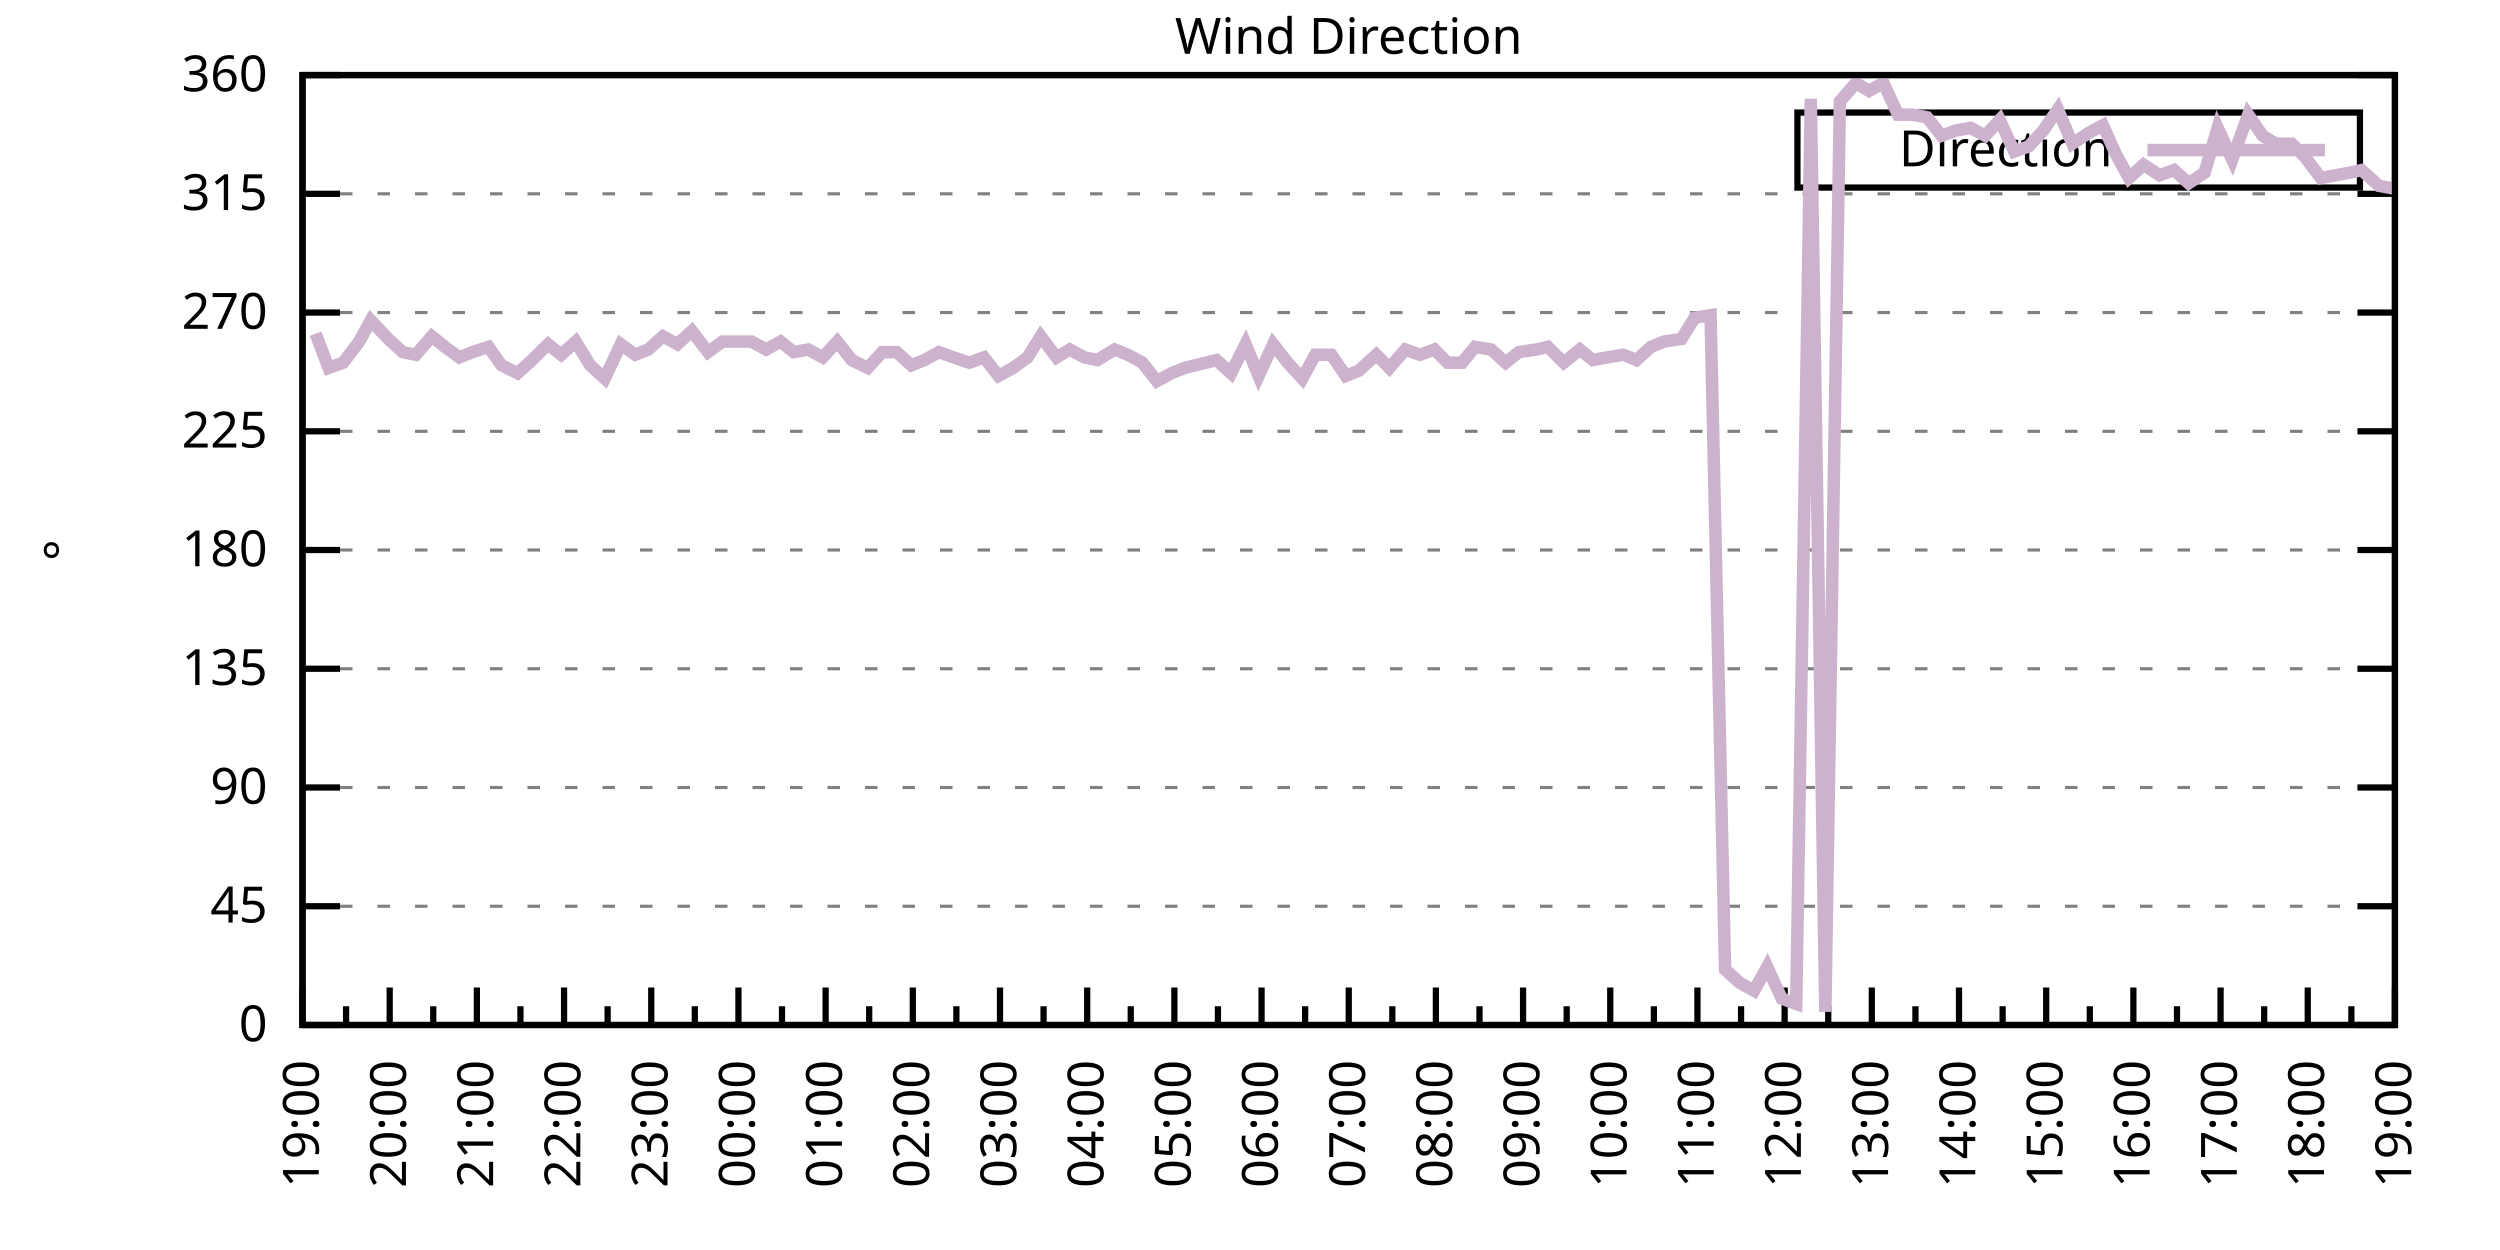
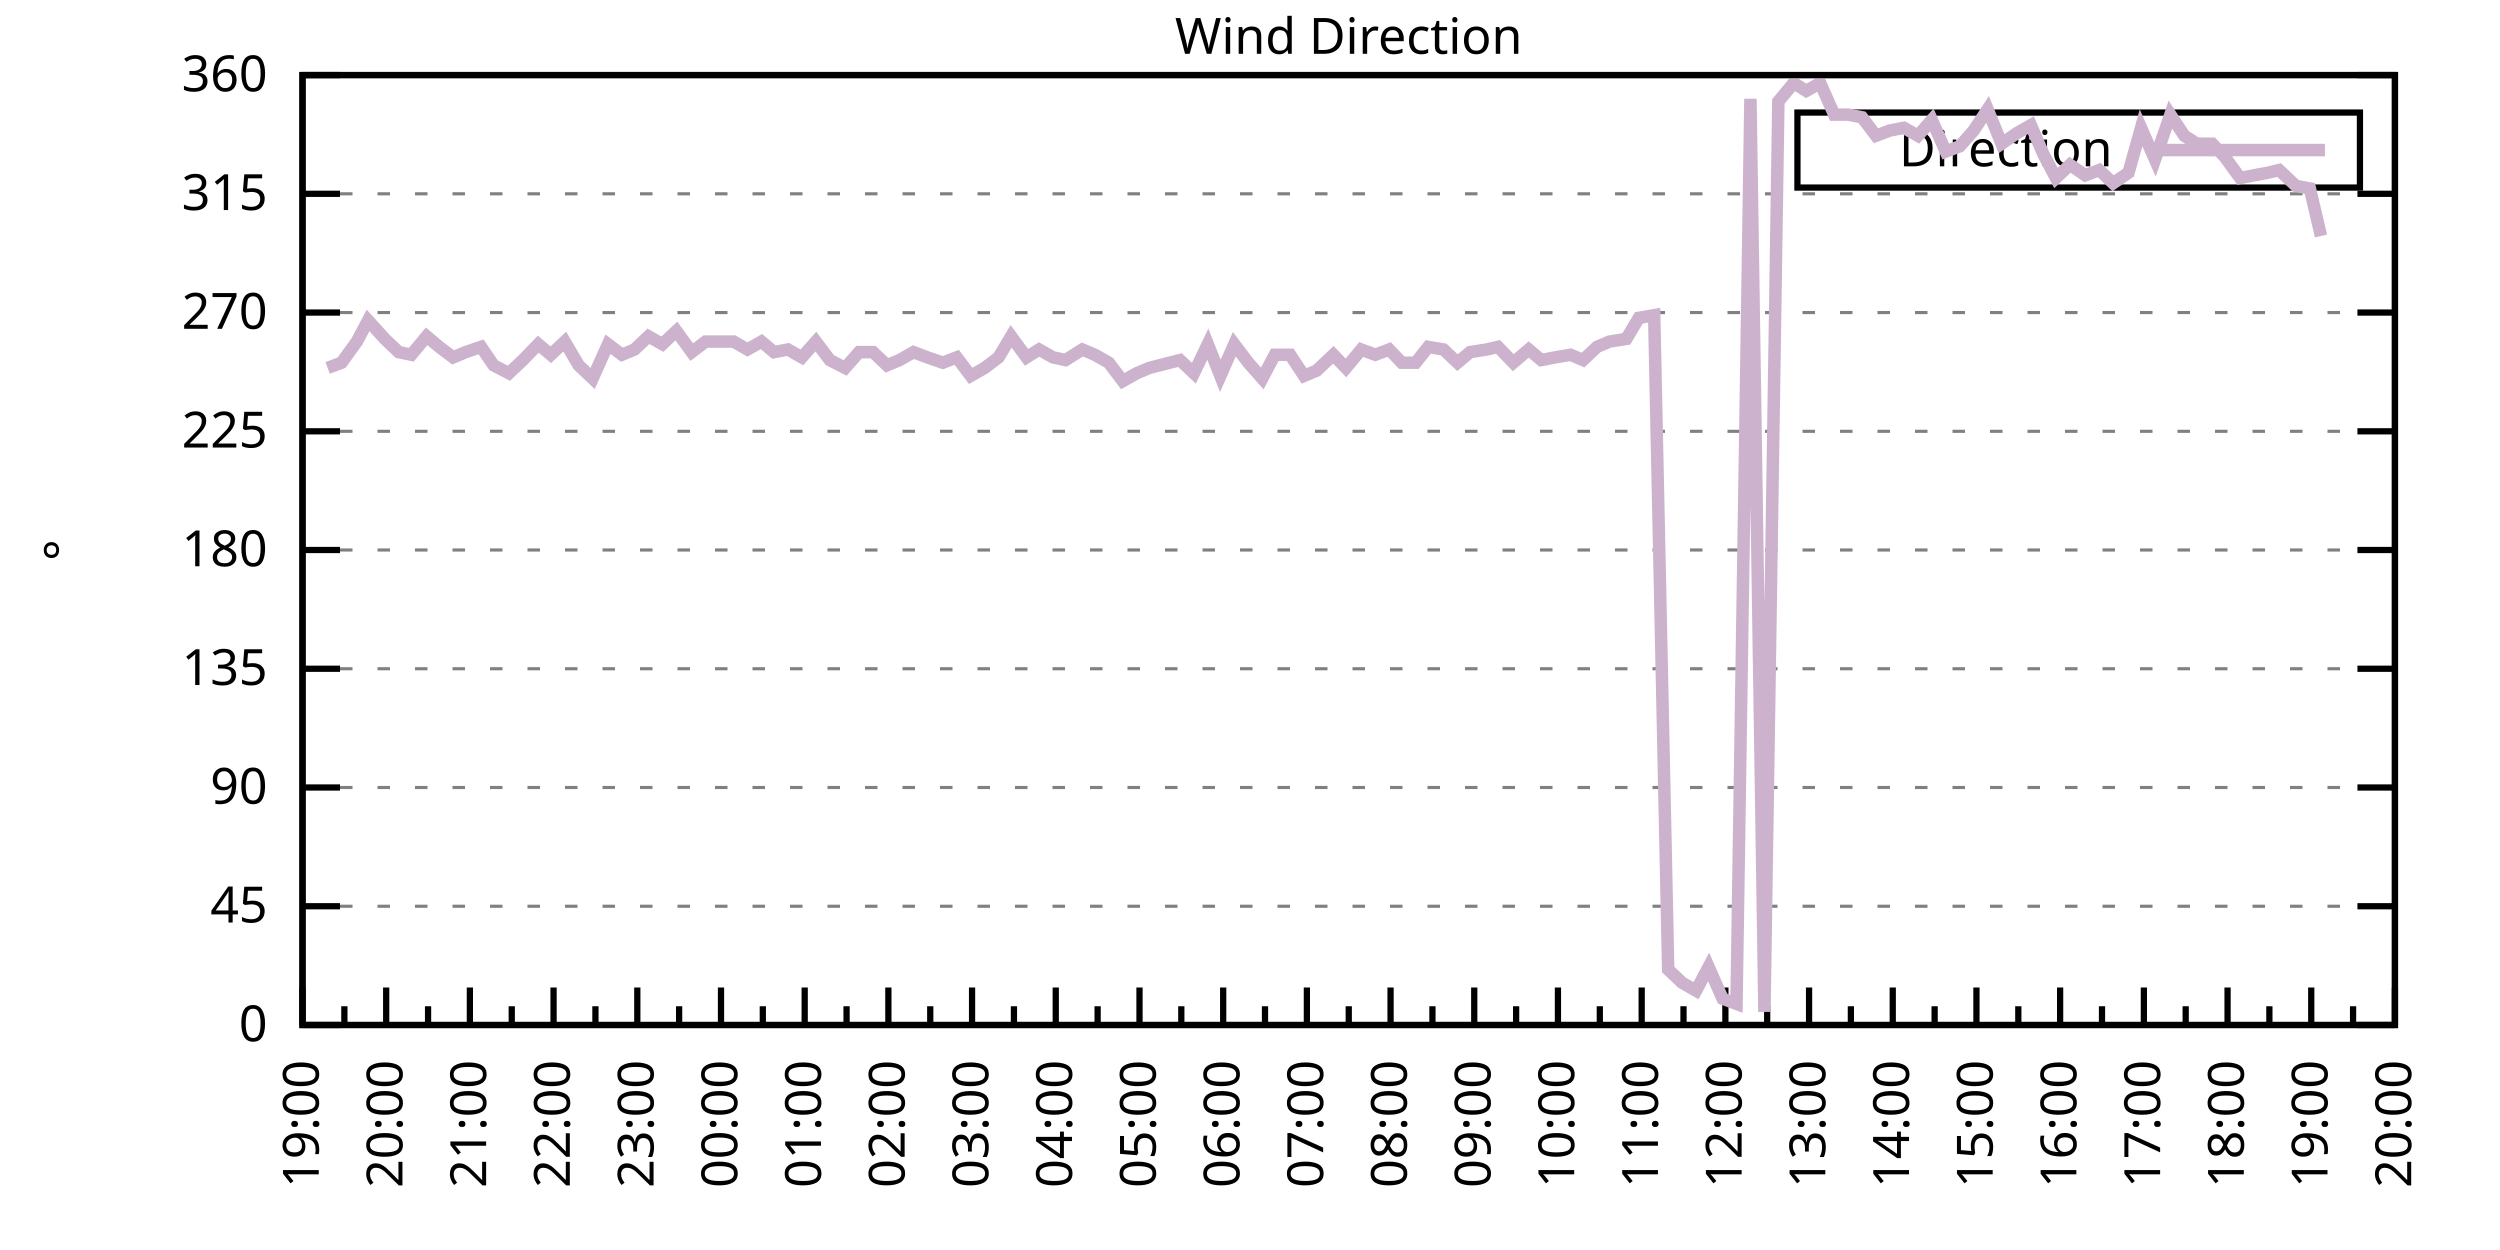
<svg xmlns="http://www.w3.org/2000/svg" xmlns:xlink="http://www.w3.org/1999/xlink" width="400" height="200" viewBox="0 0 400 200">
  <g id="gnuplot_canvas">
    <rect x="0" y="0" width="400" height="200" fill="none" />
    <defs>
      <circle id="gpDot" r="0.5" stroke-width="0.5" stroke="currentColor" />
      <path id="gpPt0" stroke-width="0.333" stroke="currentColor" d="M-1,0 h2 M0,-1 v2" />
      <path id="gpPt1" stroke-width="0.333" stroke="currentColor" d="M-1,-1 L1,1 M1,-1 L-1,1" />
      <path id="gpPt2" stroke-width="0.333" stroke="currentColor" d="M-1,0 L1,0 M0,-1 L0,1 M-1,-1 L1,1 M-1,1 L1,-1" />
      <rect id="gpPt3" stroke-width="0.333" stroke="currentColor" x="-1" y="-1" width="2" height="2" />
      <rect id="gpPt4" stroke-width="0.333" stroke="currentColor" fill="currentColor" x="-1" y="-1" width="2" height="2" />
      <circle id="gpPt5" stroke-width="0.333" stroke="currentColor" cx="0" cy="0" r="1" />
      <use xlink:href="#gpPt5" id="gpPt6" fill="currentColor" stroke="none" />
      <path id="gpPt7" stroke-width="0.333" stroke="currentColor" d="M0,-1.33 L-1.33,0.67 L1.33,0.67 z" />
      <use xlink:href="#gpPt7" id="gpPt8" fill="currentColor" stroke="none" />
      <use xlink:href="#gpPt7" id="gpPt9" stroke="currentColor" transform="rotate(180)" />
      <use xlink:href="#gpPt9" id="gpPt10" fill="currentColor" stroke="none" />
      <use xlink:href="#gpPt3" id="gpPt11" stroke="currentColor" transform="rotate(45)" />
      <use xlink:href="#gpPt11" id="gpPt12" fill="currentColor" stroke="none" />
      <path id="gpPt13" stroke-width="0.333" stroke="currentColor" d="M0,1.330 L1.265,0.411 L0.782,-1.067 L-0.782,-1.076 L-1.265,0.411 z" />
      <use xlink:href="#gpPt13" id="gpPt14" fill="currentColor" stroke="none" />
      <filter id="textbox" filterUnits="objectBoundingBox" x="0" y="0" height="1" width="1">
        <feFlood flood-color="white" flood-opacity="1" result="bgnd" />
        <feComposite in="SourceGraphic" in2="bgnd" operator="atop" />
      </filter>
      <filter id="greybox" filterUnits="objectBoundingBox" x="0" y="0" height="1" width="1">
        <feFlood flood-color="lightgrey" flood-opacity="1" result="grey" />
        <feComposite in="SourceGraphic" in2="grey" operator="atop" />
      </filter>
    </defs>
    <g fill="none" color="white" stroke="currentColor" stroke-width="1.00" stroke-linecap="butt" stroke-linejoin="miter">
</g>
    <g fill="none" color="black" stroke="currentColor" stroke-width="1.00" stroke-linecap="butt" stroke-linejoin="miter">
      <g stroke="none" shape-rendering="crispEdges">
        <polygon fill="rgb(255, 255, 255)" points="48.40,164.00 383.18,164.00 383.18,12.02 48.40,12.02 " />
      </g>
    </g>
    <g fill="none" color="black" stroke="currentColor" stroke-width="1.00" stroke-linecap="butt" stroke-linejoin="miter">
</g>
    <g fill="none" color="black" stroke="black" stroke-width="0.50" stroke-linecap="butt" stroke-linejoin="miter">
</g>
    <g fill="none" color="gray" stroke="currentColor" stroke-width="0.50" stroke-linecap="butt" stroke-linejoin="miter">
      <path stroke="gray" stroke-dasharray="2,4" class="gridline" d="M48.40,164.00 L383.19,164.00  " />
    </g>
    <g fill="none" color="gray" stroke="gray" stroke-width="1.00" stroke-linecap="butt" stroke-linejoin="miter">
</g>
    <g fill="none" color="black" stroke="currentColor" stroke-width="1.00" stroke-linecap="butt" stroke-linejoin="miter">
      <path stroke="black" d="M48.40,164.00 L54.40,164.00 M383.19,164.00 L377.19,164.00  " />
      <g transform="translate(42.80,166.60)" stroke="none" fill="black" font-family="Sans" font-size="8.00" text-anchor="end">
        <text>
          <tspan font-family="Sans"> 0</tspan>
        </text>
      </g>
    </g>
    <g fill="none" color="black" stroke="currentColor" stroke-width="1.00" stroke-linecap="butt" stroke-linejoin="miter">
</g>
    <g fill="none" color="black" stroke="black" stroke-width="0.50" stroke-linecap="butt" stroke-linejoin="miter">
</g>
    <g fill="none" color="gray" stroke="currentColor" stroke-width="0.50" stroke-linecap="butt" stroke-linejoin="miter">
      <path stroke="gray" stroke-dasharray="2,4" class="gridline" d="M48.40,145.00 L383.19,145.00  " />
    </g>
    <g fill="none" color="gray" stroke="gray" stroke-width="1.00" stroke-linecap="butt" stroke-linejoin="miter">
</g>
    <g fill="none" color="black" stroke="currentColor" stroke-width="1.00" stroke-linecap="butt" stroke-linejoin="miter">
      <path stroke="black" d="M48.40,145.00 L54.40,145.00 M383.19,145.00 L377.19,145.00  " />
      <g transform="translate(42.80,147.60)" stroke="none" fill="black" font-family="Sans" font-size="8.00" text-anchor="end">
        <text>
          <tspan font-family="Sans"> 45</tspan>
        </text>
      </g>
    </g>
    <g fill="none" color="black" stroke="currentColor" stroke-width="1.00" stroke-linecap="butt" stroke-linejoin="miter">
</g>
    <g fill="none" color="black" stroke="black" stroke-width="0.50" stroke-linecap="butt" stroke-linejoin="miter">
</g>
    <g fill="none" color="gray" stroke="currentColor" stroke-width="0.50" stroke-linecap="butt" stroke-linejoin="miter">
      <path stroke="gray" stroke-dasharray="2,4" class="gridline" d="M48.40,126.00 L383.19,126.00  " />
    </g>
    <g fill="none" color="gray" stroke="gray" stroke-width="1.00" stroke-linecap="butt" stroke-linejoin="miter">
</g>
    <g fill="none" color="black" stroke="currentColor" stroke-width="1.00" stroke-linecap="butt" stroke-linejoin="miter">
      <path stroke="black" d="M48.40,126.00 L54.40,126.00 M383.19,126.00 L377.19,126.00  " />
      <g transform="translate(42.80,128.60)" stroke="none" fill="black" font-family="Sans" font-size="8.00" text-anchor="end">
        <text>
          <tspan font-family="Sans"> 90</tspan>
        </text>
      </g>
    </g>
    <g fill="none" color="black" stroke="currentColor" stroke-width="1.00" stroke-linecap="butt" stroke-linejoin="miter">
</g>
    <g fill="none" color="black" stroke="black" stroke-width="0.50" stroke-linecap="butt" stroke-linejoin="miter">
</g>
    <g fill="none" color="gray" stroke="currentColor" stroke-width="0.50" stroke-linecap="butt" stroke-linejoin="miter">
      <path stroke="gray" stroke-dasharray="2,4" class="gridline" d="M48.40,107.00 L383.19,107.00  " />
    </g>
    <g fill="none" color="gray" stroke="gray" stroke-width="1.00" stroke-linecap="butt" stroke-linejoin="miter">
</g>
    <g fill="none" color="black" stroke="currentColor" stroke-width="1.00" stroke-linecap="butt" stroke-linejoin="miter">
      <path stroke="black" d="M48.40,107.00 L54.40,107.00 M383.19,107.00 L377.19,107.00  " />
      <g transform="translate(42.80,109.60)" stroke="none" fill="black" font-family="Sans" font-size="8.00" text-anchor="end">
        <text>
          <tspan font-family="Sans"> 135</tspan>
        </text>
      </g>
    </g>
    <g fill="none" color="black" stroke="currentColor" stroke-width="1.00" stroke-linecap="butt" stroke-linejoin="miter">
</g>
    <g fill="none" color="black" stroke="black" stroke-width="0.50" stroke-linecap="butt" stroke-linejoin="miter">
</g>
    <g fill="none" color="gray" stroke="currentColor" stroke-width="0.50" stroke-linecap="butt" stroke-linejoin="miter">
      <path stroke="gray" stroke-dasharray="2,4" class="gridline" d="M48.40,88.00 L383.19,88.00  " />
    </g>
    <g fill="none" color="gray" stroke="gray" stroke-width="1.00" stroke-linecap="butt" stroke-linejoin="miter">
</g>
    <g fill="none" color="black" stroke="currentColor" stroke-width="1.00" stroke-linecap="butt" stroke-linejoin="miter">
      <path stroke="black" d="M48.40,88.00 L54.40,88.00 M383.19,88.00 L377.19,88.00  " />
      <g transform="translate(42.80,90.60)" stroke="none" fill="black" font-family="Sans" font-size="8.00" text-anchor="end">
        <text>
          <tspan font-family="Sans"> 180</tspan>
        </text>
      </g>
    </g>
    <g fill="none" color="black" stroke="currentColor" stroke-width="1.00" stroke-linecap="butt" stroke-linejoin="miter">
</g>
    <g fill="none" color="black" stroke="black" stroke-width="0.50" stroke-linecap="butt" stroke-linejoin="miter">
</g>
    <g fill="none" color="gray" stroke="currentColor" stroke-width="0.50" stroke-linecap="butt" stroke-linejoin="miter">
      <path stroke="gray" stroke-dasharray="2,4" class="gridline" d="M48.40,69.01 L383.19,69.01  " />
    </g>
    <g fill="none" color="gray" stroke="gray" stroke-width="1.00" stroke-linecap="butt" stroke-linejoin="miter">
</g>
    <g fill="none" color="black" stroke="currentColor" stroke-width="1.00" stroke-linecap="butt" stroke-linejoin="miter">
      <path stroke="black" d="M48.40,69.01 L54.40,69.01 M383.19,69.01 L377.19,69.01  " />
      <g transform="translate(42.80,71.61)" stroke="none" fill="black" font-family="Sans" font-size="8.00" text-anchor="end">
        <text>
          <tspan font-family="Sans"> 225</tspan>
        </text>
      </g>
    </g>
    <g fill="none" color="black" stroke="currentColor" stroke-width="1.00" stroke-linecap="butt" stroke-linejoin="miter">
</g>
    <g fill="none" color="black" stroke="black" stroke-width="0.50" stroke-linecap="butt" stroke-linejoin="miter">
</g>
    <g fill="none" color="gray" stroke="currentColor" stroke-width="0.50" stroke-linecap="butt" stroke-linejoin="miter">
      <path stroke="gray" stroke-dasharray="2,4" class="gridline" d="M48.40,50.01 L383.19,50.01  " />
    </g>
    <g fill="none" color="gray" stroke="gray" stroke-width="1.00" stroke-linecap="butt" stroke-linejoin="miter">
</g>
    <g fill="none" color="black" stroke="currentColor" stroke-width="1.00" stroke-linecap="butt" stroke-linejoin="miter">
      <path stroke="black" d="M48.40,50.01 L54.40,50.01 M383.19,50.01 L377.19,50.01  " />
      <g transform="translate(42.80,52.61)" stroke="none" fill="black" font-family="Sans" font-size="8.00" text-anchor="end">
        <text>
          <tspan font-family="Sans"> 270</tspan>
        </text>
      </g>
    </g>
    <g fill="none" color="black" stroke="currentColor" stroke-width="1.00" stroke-linecap="butt" stroke-linejoin="miter">
</g>
    <g fill="none" color="black" stroke="black" stroke-width="0.50" stroke-linecap="butt" stroke-linejoin="miter">
</g>
    <g fill="none" color="gray" stroke="currentColor" stroke-width="0.50" stroke-linecap="butt" stroke-linejoin="miter">
      <path stroke="gray" stroke-dasharray="2,4" class="gridline" d="M48.40,31.01 L383.19,31.01  " />
    </g>
    <g fill="none" color="gray" stroke="gray" stroke-width="1.00" stroke-linecap="butt" stroke-linejoin="miter">
</g>
    <g fill="none" color="black" stroke="currentColor" stroke-width="1.00" stroke-linecap="butt" stroke-linejoin="miter">
      <path stroke="black" d="M48.40,31.01 L54.40,31.01 M383.19,31.01 L377.19,31.01  " />
      <g transform="translate(42.80,33.61)" stroke="none" fill="black" font-family="Sans" font-size="8.00" text-anchor="end">
        <text>
          <tspan font-family="Sans"> 315</tspan>
        </text>
      </g>
    </g>
    <g fill="none" color="black" stroke="currentColor" stroke-width="1.00" stroke-linecap="butt" stroke-linejoin="miter">
</g>
    <g fill="none" color="black" stroke="black" stroke-width="0.50" stroke-linecap="butt" stroke-linejoin="miter">
</g>
    <g fill="none" color="gray" stroke="currentColor" stroke-width="0.50" stroke-linecap="butt" stroke-linejoin="miter">
      <path stroke="gray" stroke-dasharray="2,4" class="gridline" d="M48.40,12.01 L383.19,12.01  " />
    </g>
    <g fill="none" color="gray" stroke="gray" stroke-width="1.00" stroke-linecap="butt" stroke-linejoin="miter">
</g>
    <g fill="none" color="black" stroke="currentColor" stroke-width="1.00" stroke-linecap="butt" stroke-linejoin="miter">
      <path stroke="black" d="M48.40,12.01 L54.40,12.01 M383.19,12.01 L377.19,12.01  " />
      <g transform="translate(42.80,14.61)" stroke="none" fill="black" font-family="Sans" font-size="8.00" text-anchor="end">
        <text>
          <tspan font-family="Sans"> 360</tspan>
        </text>
      </g>
    </g>
    <g fill="none" color="black" stroke="currentColor" stroke-width="1.00" stroke-linecap="butt" stroke-linejoin="miter">
      <path stroke="black" d="M48.40,164.00 L48.40,158.00  " />
      <g transform="translate(51.00,169.60) rotate(270)" stroke="none" fill="black" font-family="Sans" font-size="8.00" text-anchor="end">
        <text>
          <tspan font-family="Sans">19:00</tspan>
        </text>
      </g>
    </g>
    <g fill="none" color="black" stroke="currentColor" stroke-width="1.00" stroke-linecap="butt" stroke-linejoin="miter">
-       <path stroke="black" d="M55.37,164.00 L55.37,161.00 M62.35,164.00 L62.35,158.00  " />
-       <g transform="translate(64.95,169.60) rotate(270)" stroke="none" fill="black" font-family="Sans" font-size="8.00" text-anchor="end">
+       <path stroke="black" d="M55.10,164.00 L55.10,161.00 M61.79,164.00 L61.79,158.00  " />
+       <g transform="translate(64.39,169.60) rotate(270)" stroke="none" fill="black" font-family="Sans" font-size="8.00" text-anchor="end">
        <text>
          <tspan font-family="Sans">20:00</tspan>
        </text>
      </g>
    </g>
    <g fill="none" color="black" stroke="currentColor" stroke-width="1.00" stroke-linecap="butt" stroke-linejoin="miter">
-       <path stroke="black" d="M69.32,164.00 L69.32,161.00 M76.30,164.00 L76.30,158.00  " />
-       <g transform="translate(78.90,169.60) rotate(270)" stroke="none" fill="black" font-family="Sans" font-size="8.00" text-anchor="end">
+       <path stroke="black" d="M68.49,164.00 L68.49,161.00 M75.18,164.00 L75.18,158.00  " />
+       <g transform="translate(77.78,169.60) rotate(270)" stroke="none" fill="black" font-family="Sans" font-size="8.00" text-anchor="end">
        <text>
          <tspan font-family="Sans">21:00</tspan>
        </text>
      </g>
    </g>
    <g fill="none" color="black" stroke="currentColor" stroke-width="1.00" stroke-linecap="butt" stroke-linejoin="miter">
-       <path stroke="black" d="M83.27,164.00 L83.27,161.00 M90.25,164.00 L90.25,158.00  " />
-       <g transform="translate(92.85,169.60) rotate(270)" stroke="none" fill="black" font-family="Sans" font-size="8.00" text-anchor="end">
+       <path stroke="black" d="M81.88,164.00 L81.88,161.00 M88.57,164.00 L88.57,158.00  " />
+       <g transform="translate(91.17,169.60) rotate(270)" stroke="none" fill="black" font-family="Sans" font-size="8.00" text-anchor="end">
        <text>
          <tspan font-family="Sans">22:00</tspan>
        </text>
      </g>
    </g>
    <g fill="none" color="black" stroke="currentColor" stroke-width="1.00" stroke-linecap="butt" stroke-linejoin="miter">
-       <path stroke="black" d="M97.22,164.00 L97.22,161.00 M104.20,164.00 L104.20,158.00  " />
-       <g transform="translate(106.80,169.60) rotate(270)" stroke="none" fill="black" font-family="Sans" font-size="8.00" text-anchor="end">
+       <path stroke="black" d="M95.27,164.00 L95.27,161.00 M101.97,164.00 L101.97,158.00  " />
+       <g transform="translate(104.57,169.60) rotate(270)" stroke="none" fill="black" font-family="Sans" font-size="8.00" text-anchor="end">
        <text>
          <tspan font-family="Sans">23:00</tspan>
        </text>
      </g>
    </g>
    <g fill="none" color="black" stroke="currentColor" stroke-width="1.00" stroke-linecap="butt" stroke-linejoin="miter">
-       <path stroke="black" d="M111.17,164.00 L111.17,161.00 M118.15,164.00 L118.15,158.00  " />
-       <g transform="translate(120.75,169.60) rotate(270)" stroke="none" fill="black" font-family="Sans" font-size="8.00" text-anchor="end">
+       <path stroke="black" d="M108.66,164.00 L108.66,161.00 M115.36,164.00 L115.36,158.00  " />
+       <g transform="translate(117.96,169.60) rotate(270)" stroke="none" fill="black" font-family="Sans" font-size="8.00" text-anchor="end">
        <text>
          <tspan font-family="Sans">00:00</tspan>
        </text>
      </g>
    </g>
    <g fill="none" color="black" stroke="currentColor" stroke-width="1.00" stroke-linecap="butt" stroke-linejoin="miter">
-       <path stroke="black" d="M125.12,164.00 L125.12,161.00 M132.10,164.00 L132.10,158.00  " />
-       <g transform="translate(134.70,169.60) rotate(270)" stroke="none" fill="black" font-family="Sans" font-size="8.00" text-anchor="end">
+       <path stroke="black" d="M122.05,164.00 L122.05,161.00 M128.75,164.00 L128.75,158.00  " />
+       <g transform="translate(131.35,169.60) rotate(270)" stroke="none" fill="black" font-family="Sans" font-size="8.00" text-anchor="end">
        <text>
          <tspan font-family="Sans">01:00</tspan>
        </text>
      </g>
    </g>
    <g fill="none" color="black" stroke="currentColor" stroke-width="1.00" stroke-linecap="butt" stroke-linejoin="miter">
-       <path stroke="black" d="M139.07,164.00 L139.07,161.00 M146.05,164.00 L146.05,158.00  " />
-       <g transform="translate(148.65,169.60) rotate(270)" stroke="none" fill="black" font-family="Sans" font-size="8.00" text-anchor="end">
+       <path stroke="black" d="M135.45,164.00 L135.45,161.00 M142.14,164.00 L142.14,158.00  " />
+       <g transform="translate(144.74,169.60) rotate(270)" stroke="none" fill="black" font-family="Sans" font-size="8.00" text-anchor="end">
        <text>
          <tspan font-family="Sans">02:00</tspan>
        </text>
      </g>
    </g>
    <g fill="none" color="black" stroke="currentColor" stroke-width="1.00" stroke-linecap="butt" stroke-linejoin="miter">
-       <path stroke="black" d="M153.02,164.00 L153.02,161.00 M160.00,164.00 L160.00,158.00  " />
-       <g transform="translate(162.60,169.60) rotate(270)" stroke="none" fill="black" font-family="Sans" font-size="8.00" text-anchor="end">
+       <path stroke="black" d="M148.84,164.00 L148.84,161.00 M155.53,164.00 L155.53,158.00  " />
+       <g transform="translate(158.13,169.60) rotate(270)" stroke="none" fill="black" font-family="Sans" font-size="8.00" text-anchor="end">
        <text>
          <tspan font-family="Sans">03:00</tspan>
        </text>
      </g>
    </g>
    <g fill="none" color="black" stroke="currentColor" stroke-width="1.00" stroke-linecap="butt" stroke-linejoin="miter">
-       <path stroke="black" d="M166.97,164.00 L166.97,161.00 M173.95,164.00 L173.95,158.00  " />
-       <g transform="translate(176.55,169.60) rotate(270)" stroke="none" fill="black" font-family="Sans" font-size="8.00" text-anchor="end">
+       <path stroke="black" d="M162.23,164.00 L162.23,161.00 M168.92,164.00 L168.92,158.00  " />
+       <g transform="translate(171.52,169.60) rotate(270)" stroke="none" fill="black" font-family="Sans" font-size="8.00" text-anchor="end">
        <text>
          <tspan font-family="Sans">04:00</tspan>
        </text>
      </g>
    </g>
    <g fill="none" color="black" stroke="currentColor" stroke-width="1.00" stroke-linecap="butt" stroke-linejoin="miter">
-       <path stroke="black" d="M180.92,164.00 L180.92,161.00 M187.90,164.00 L187.90,158.00  " />
-       <g transform="translate(190.50,169.60) rotate(270)" stroke="none" fill="black" font-family="Sans" font-size="8.00" text-anchor="end">
+       <path stroke="black" d="M175.62,164.00 L175.62,161.00 M182.32,164.00 L182.32,158.00  " />
+       <g transform="translate(184.92,169.60) rotate(270)" stroke="none" fill="black" font-family="Sans" font-size="8.00" text-anchor="end">
        <text>
          <tspan font-family="Sans">05:00</tspan>
        </text>
      </g>
    </g>
    <g fill="none" color="black" stroke="currentColor" stroke-width="1.00" stroke-linecap="butt" stroke-linejoin="miter">
-       <path stroke="black" d="M194.87,164.00 L194.87,161.00 M201.85,164.00 L201.85,158.00  " />
-       <g transform="translate(204.45,169.60) rotate(270)" stroke="none" fill="black" font-family="Sans" font-size="8.00" text-anchor="end">
+       <path stroke="black" d="M189.01,164.00 L189.01,161.00 M195.71,164.00 L195.71,158.00  " />
+       <g transform="translate(198.31,169.60) rotate(270)" stroke="none" fill="black" font-family="Sans" font-size="8.00" text-anchor="end">
        <text>
          <tspan font-family="Sans">06:00</tspan>
        </text>
      </g>
    </g>
    <g fill="none" color="black" stroke="currentColor" stroke-width="1.00" stroke-linecap="butt" stroke-linejoin="miter">
-       <path stroke="black" d="M208.82,164.00 L208.82,161.00 M215.80,164.00 L215.80,158.00  " />
-       <g transform="translate(218.40,169.60) rotate(270)" stroke="none" fill="black" font-family="Sans" font-size="8.00" text-anchor="end">
+       <path stroke="black" d="M202.40,164.00 L202.40,161.00 M209.10,164.00 L209.10,158.00  " />
+       <g transform="translate(211.70,169.60) rotate(270)" stroke="none" fill="black" font-family="Sans" font-size="8.00" text-anchor="end">
        <text>
          <tspan font-family="Sans">07:00</tspan>
        </text>
      </g>
    </g>
    <g fill="none" color="black" stroke="currentColor" stroke-width="1.00" stroke-linecap="butt" stroke-linejoin="miter">
-       <path stroke="black" d="M222.77,164.00 L222.77,161.00 M229.74,164.00 L229.74,158.00  " />
-       <g transform="translate(232.34,169.60) rotate(270)" stroke="none" fill="black" font-family="Sans" font-size="8.00" text-anchor="end">
+       <path stroke="black" d="M215.80,164.00 L215.80,161.00 M222.49,164.00 L222.49,158.00  " />
+       <g transform="translate(225.09,169.60) rotate(270)" stroke="none" fill="black" font-family="Sans" font-size="8.00" text-anchor="end">
        <text>
          <tspan font-family="Sans">08:00</tspan>
        </text>
      </g>
    </g>
    <g fill="none" color="black" stroke="currentColor" stroke-width="1.00" stroke-linecap="butt" stroke-linejoin="miter">
-       <path stroke="black" d="M236.72,164.00 L236.72,161.00 M243.69,164.00 L243.69,158.00  " />
-       <g transform="translate(246.29,169.60) rotate(270)" stroke="none" fill="black" font-family="Sans" font-size="8.00" text-anchor="end">
+       <path stroke="black" d="M229.19,164.00 L229.19,161.00 M235.88,164.00 L235.88,158.00  " />
+       <g transform="translate(238.48,169.60) rotate(270)" stroke="none" fill="black" font-family="Sans" font-size="8.00" text-anchor="end">
        <text>
          <tspan font-family="Sans">09:00</tspan>
        </text>
      </g>
    </g>
    <g fill="none" color="black" stroke="currentColor" stroke-width="1.00" stroke-linecap="butt" stroke-linejoin="miter">
-       <path stroke="black" d="M250.67,164.00 L250.67,161.00 M257.64,164.00 L257.64,158.00  " />
-       <g transform="translate(260.24,169.60) rotate(270)" stroke="none" fill="black" font-family="Sans" font-size="8.00" text-anchor="end">
+       <path stroke="black" d="M242.58,164.00 L242.58,161.00 M249.27,164.00 L249.27,158.00  " />
+       <g transform="translate(251.87,169.60) rotate(270)" stroke="none" fill="black" font-family="Sans" font-size="8.00" text-anchor="end">
        <text>
          <tspan font-family="Sans">10:00</tspan>
        </text>
      </g>
    </g>
    <g fill="none" color="black" stroke="currentColor" stroke-width="1.00" stroke-linecap="butt" stroke-linejoin="miter">
-       <path stroke="black" d="M264.62,164.00 L264.62,161.00 M271.59,164.00 L271.59,158.00  " />
-       <g transform="translate(274.19,169.60) rotate(270)" stroke="none" fill="black" font-family="Sans" font-size="8.00" text-anchor="end">
+       <path stroke="black" d="M255.97,164.00 L255.97,161.00 M262.67,164.00 L262.67,158.00  " />
+       <g transform="translate(265.27,169.60) rotate(270)" stroke="none" fill="black" font-family="Sans" font-size="8.00" text-anchor="end">
        <text>
          <tspan font-family="Sans">11:00</tspan>
        </text>
      </g>
    </g>
    <g fill="none" color="black" stroke="currentColor" stroke-width="1.00" stroke-linecap="butt" stroke-linejoin="miter">
-       <path stroke="black" d="M278.57,164.00 L278.57,161.00 M285.54,164.00 L285.54,158.00  " />
-       <g transform="translate(288.14,169.60) rotate(270)" stroke="none" fill="black" font-family="Sans" font-size="8.00" text-anchor="end">
+       <path stroke="black" d="M269.36,164.00 L269.36,161.00 M276.06,164.00 L276.06,158.00  " />
+       <g transform="translate(278.66,169.60) rotate(270)" stroke="none" fill="black" font-family="Sans" font-size="8.00" text-anchor="end">
        <text>
          <tspan font-family="Sans">12:00</tspan>
        </text>
      </g>
    </g>
    <g fill="none" color="black" stroke="currentColor" stroke-width="1.00" stroke-linecap="butt" stroke-linejoin="miter">
-       <path stroke="black" d="M292.52,164.00 L292.52,161.00 M299.49,164.00 L299.49,158.00  " />
-       <g transform="translate(302.09,169.60) rotate(270)" stroke="none" fill="black" font-family="Sans" font-size="8.00" text-anchor="end">
+       <path stroke="black" d="M282.75,164.00 L282.75,161.00 M289.45,164.00 L289.45,158.00  " />
+       <g transform="translate(292.05,169.60) rotate(270)" stroke="none" fill="black" font-family="Sans" font-size="8.00" text-anchor="end">
        <text>
          <tspan font-family="Sans">13:00</tspan>
        </text>
      </g>
    </g>
    <g fill="none" color="black" stroke="currentColor" stroke-width="1.00" stroke-linecap="butt" stroke-linejoin="miter">
-       <path stroke="black" d="M306.47,164.00 L306.47,161.00 M313.44,164.00 L313.44,158.00  " />
-       <g transform="translate(316.04,169.60) rotate(270)" stroke="none" fill="black" font-family="Sans" font-size="8.00" text-anchor="end">
+       <path stroke="black" d="M296.14,164.00 L296.14,161.00 M302.84,164.00 L302.84,158.00  " />
+       <g transform="translate(305.44,169.60) rotate(270)" stroke="none" fill="black" font-family="Sans" font-size="8.00" text-anchor="end">
        <text>
          <tspan font-family="Sans">14:00</tspan>
        </text>
      </g>
    </g>
    <g fill="none" color="black" stroke="currentColor" stroke-width="1.00" stroke-linecap="butt" stroke-linejoin="miter">
-       <path stroke="black" d="M320.42,164.00 L320.42,161.00 M327.39,164.00 L327.39,158.00  " />
-       <g transform="translate(329.99,169.60) rotate(270)" stroke="none" fill="black" font-family="Sans" font-size="8.00" text-anchor="end">
+       <path stroke="black" d="M309.54,164.00 L309.54,161.00 M316.23,164.00 L316.23,158.00  " />
+       <g transform="translate(318.83,169.60) rotate(270)" stroke="none" fill="black" font-family="Sans" font-size="8.00" text-anchor="end">
        <text>
          <tspan font-family="Sans">15:00</tspan>
        </text>
      </g>
    </g>
    <g fill="none" color="black" stroke="currentColor" stroke-width="1.00" stroke-linecap="butt" stroke-linejoin="miter">
-       <path stroke="black" d="M334.37,164.00 L334.37,161.00 M341.34,164.00 L341.34,158.00  " />
-       <g transform="translate(343.94,169.60) rotate(270)" stroke="none" fill="black" font-family="Sans" font-size="8.00" text-anchor="end">
+       <path stroke="black" d="M322.93,164.00 L322.93,161.00 M329.62,164.00 L329.62,158.00  " />
+       <g transform="translate(332.22,169.60) rotate(270)" stroke="none" fill="black" font-family="Sans" font-size="8.00" text-anchor="end">
        <text>
          <tspan font-family="Sans">16:00</tspan>
        </text>
      </g>
    </g>
    <g fill="none" color="black" stroke="currentColor" stroke-width="1.00" stroke-linecap="butt" stroke-linejoin="miter">
-       <path stroke="black" d="M348.32,164.00 L348.32,161.00 M355.29,164.00 L355.29,158.00  " />
-       <g transform="translate(357.89,169.60) rotate(270)" stroke="none" fill="black" font-family="Sans" font-size="8.00" text-anchor="end">
+       <path stroke="black" d="M336.32,164.00 L336.32,161.00 M343.02,164.00 L343.02,158.00  " />
+       <g transform="translate(345.62,169.60) rotate(270)" stroke="none" fill="black" font-family="Sans" font-size="8.00" text-anchor="end">
        <text>
          <tspan font-family="Sans">17:00</tspan>
        </text>
      </g>
    </g>
    <g fill="none" color="black" stroke="currentColor" stroke-width="1.00" stroke-linecap="butt" stroke-linejoin="miter">
-       <path stroke="black" d="M362.27,164.00 L362.27,161.00 M369.24,164.00 L369.24,158.00  " />
-       <g transform="translate(371.84,169.60) rotate(270)" stroke="none" fill="black" font-family="Sans" font-size="8.00" text-anchor="end">
+       <path stroke="black" d="M349.71,164.00 L349.71,161.00 M356.41,164.00 L356.41,158.00  " />
+       <g transform="translate(359.01,169.60) rotate(270)" stroke="none" fill="black" font-family="Sans" font-size="8.00" text-anchor="end">
        <text>
          <tspan font-family="Sans">18:00</tspan>
        </text>
      </g>
    </g>
    <g fill="none" color="black" stroke="currentColor" stroke-width="1.00" stroke-linecap="butt" stroke-linejoin="miter">
-       <path stroke="black" d="M376.22,164.00 L376.22,161.00 M383.19,164.00 L383.19,158.00  " />
+       <path stroke="black" d="M363.10,164.00 L363.10,161.00 M369.80,164.00 L369.80,158.00  " />
+       <g transform="translate(372.40,169.60) rotate(270)" stroke="none" fill="black" font-family="Sans" font-size="8.00" text-anchor="end">
+         <text>
+           <tspan font-family="Sans">19:00</tspan>
+         </text>
+       </g>
+     </g>
+     <g fill="none" color="black" stroke="currentColor" stroke-width="1.00" stroke-linecap="butt" stroke-linejoin="miter">
+       <path stroke="black" d="M376.49,164.00 L376.49,161.00 M383.19,164.00 L383.19,158.00  " />
      <g transform="translate(385.79,169.60) rotate(270)" stroke="none" fill="black" font-family="Sans" font-size="8.00" text-anchor="end">
        <text>
-           <tspan font-family="Sans">19:00</tspan>
+           <tspan font-family="Sans">20:00</tspan>
        </text>
      </g>
    </g>
    <g fill="none" color="black" stroke="currentColor" stroke-width="1.00" stroke-linecap="butt" stroke-linejoin="miter">
</g>
    <g fill="none" color="black" stroke="currentColor" stroke-width="1.00" stroke-linecap="butt" stroke-linejoin="miter">
      <path stroke="black" d="M48.40,12.01 L48.40,164.00 L383.19,164.00 L383.19,12.01 L48.40,12.01 Z  " />
    </g>
    <g fill="none" color="black" stroke="currentColor" stroke-width="1.00" stroke-linecap="butt" stroke-linejoin="miter">
      <g transform="translate(12.80,88.01) rotate(270)" stroke="none" fill="black" font-family="Sans" font-size="8.00" text-anchor="middle">
        <text>
          <tspan font-family="Sans">°</tspan>
        </text>
      </g>
    </g>
    <g fill="none" color="black" stroke="currentColor" stroke-width="1.00" stroke-linecap="butt" stroke-linejoin="miter">
</g>
    <g fill="none" color="black" stroke="currentColor" stroke-width="1.00" stroke-linecap="butt" stroke-linejoin="miter">
      <path stroke="black" d="M287.59,30.01 L287.59,18.01 L377.59,18.01 L377.59,30.01 L287.59,30.01 Z  " />
    </g>
    <g id="Wind_direction_plot_1">
      <g fill="none" color="white" stroke="black" stroke-width="2.00" stroke-linecap="butt" stroke-linejoin="miter">
</g>
      <g fill="none" color="black" stroke="currentColor" stroke-width="2.00" stroke-linecap="butt" stroke-linejoin="miter">
        <g transform="translate(337.99,26.61)" stroke="none" fill="black" font-family="Sans" font-size="8.00" text-anchor="end">
          <text>
            <tspan font-family="Sans">Direction</tspan>
          </text>
        </g>
      </g>
      <g fill="none" color="black" stroke="currentColor" stroke-width="2.00" stroke-linecap="butt" stroke-linejoin="miter">
-         <path stroke="rgb(204, 178, 204)" d="M343.59,24.01 L371.99,24.01 M50.49,53.39 L52.58,58.87 L54.91,58.03 L57.47,54.65 L59.33,51.27 L62.12,54.23   L64.44,56.34 L66.53,56.76 L69.09,53.81 L71.18,55.50 L73.51,57.18 L75.60,56.34 L78.16,55.50 L80.25,58.45   L82.81,59.72 L85.13,57.61 L87.69,55.07 L89.78,56.76 L92.11,54.65 L94.43,58.45 L96.76,60.56 L99.32,55.07   L101.64,56.76 L103.73,55.92 L106.06,53.81 L108.38,55.07 L110.71,52.96 L113.27,56.34 L115.59,54.65 L117.92,54.65   L120.24,54.65 L122.57,55.92 L124.89,54.65 L126.98,56.34 L129.31,55.92 L131.63,57.18 L133.96,54.65 L136.28,57.61   L138.84,58.87 L141.16,56.34 L143.49,56.34 L145.81,58.45 L147.91,57.61 L150.23,56.34 L152.56,57.18 L155.11,58.03   L157.44,57.18 L159.76,60.14 L162.09,58.87 L164.41,57.18 L166.51,53.81 L169.06,57.18 L171.16,55.92 L173.48,57.18   L175.57,57.61 L178.36,55.92 L180.46,56.76 L182.78,58.03 L185.11,60.98 L187.43,59.72 L189.52,58.87 L194.64,57.61   L196.96,59.72 L199.29,55.07 L201.38,60.14 L203.71,55.07 L206.03,58.03 L208.36,60.56 L210.45,56.76 L213.01,56.76   L215.33,60.14 L217.42,59.30 L220.21,56.76 L222.30,58.87 L224.86,55.92 L227.19,56.76 L229.51,55.92 L231.60,58.03   L233.93,58.03 L236.02,55.50 L238.58,55.92 L240.90,58.03 L243.00,56.34 L245.79,55.92 L247.65,55.50 L250.20,58.03   L252.76,55.92 L254.85,57.61 L257.18,57.18 L259.74,56.76 L261.83,57.61 L264.15,55.50 L266.25,54.65 L269.04,54.23   L271.13,50.85 L273.69,50.43 L276.01,155.13 L278.34,157.24 L280.66,158.51 L282.75,154.71 L285.08,159.78 L287.40,160.62   L289.73,15.81 L292.05,161.89 L294.38,16.23 L296.94,13.28 L299.03,14.54 L301.35,13.28 L303.68,18.34 L306.00,18.34   L308.33,18.77 L310.65,21.72 L312.98,20.88 L315.30,20.45 L317.63,21.72 L319.95,19.19 L322.28,24.25 L324.60,23.41   L326.93,20.88 L329.25,17.50 L331.58,22.99 L334.13,21.30 L336.46,20.03 L338.55,24.68 L340.64,28.48 L342.97,26.36   L345.53,28.05 L347.85,27.21 L350.18,29.32 L352.73,27.63 L354.83,20.45 L357.15,25.52 L359.71,18.34 L362.03,21.72   L364.13,22.99 L366.68,22.99 L368.78,25.10 L371.33,28.48 L373.66,28.05 L375.98,27.63 L377.84,27.21 L380.63,29.74   L382.96,30.16  " />
+         <path stroke="rgb(204, 178, 204)" d="M343.59,24.01 L371.99,24.01 M52.42,58.87 L54.65,58.03 L57.10,54.65 L58.89,51.27 L61.57,54.23 L63.80,56.34   L65.81,56.76 L68.26,53.81 L70.27,55.50 L72.50,57.18 L74.51,56.34 L76.97,55.50 L78.98,58.45 L81.43,59.72   L83.66,57.61 L86.12,55.07 L88.13,56.76 L90.36,54.65 L92.59,58.45 L94.82,60.56 L97.28,55.07 L99.51,56.76   L101.52,55.92 L103.75,53.81 L105.98,55.07 L108.22,52.96 L110.67,56.34 L112.90,54.65 L115.13,54.65 L117.37,54.65   L119.60,55.92 L121.83,54.65 L123.84,56.34 L126.07,55.92 L128.30,57.18 L130.54,54.65 L132.77,57.61 L135.22,58.87   L137.45,56.34 L139.69,56.34 L141.92,58.45 L143.93,57.61 L146.16,56.34 L148.39,57.18 L150.85,58.03 L153.08,57.18   L155.31,60.14 L157.54,58.87 L159.77,57.18 L161.78,53.81 L164.24,57.18 L166.25,55.92 L168.48,57.18 L170.49,57.61   L173.17,55.92 L175.17,56.76 L177.41,58.03 L179.64,60.98 L181.87,59.72 L183.88,58.87 L188.79,57.61 L191.02,59.72   L193.25,55.07 L195.26,60.14 L197.49,55.07 L199.73,58.03 L201.96,60.56 L203.97,56.76 L206.42,56.76 L208.65,60.14   L210.66,59.30 L213.34,56.76 L215.35,58.87 L217.80,55.92 L220.04,56.76 L222.27,55.92 L224.28,58.03 L226.51,58.03   L228.52,55.50 L230.97,55.92 L233.20,58.03 L235.21,56.34 L237.89,55.92 L239.68,55.50 L242.13,58.03 L244.59,55.92   L246.60,57.61 L248.83,57.18 L251.28,56.76 L253.29,57.61 L255.52,55.50 L257.53,54.65 L260.21,54.23 L262.22,50.85   L264.67,50.43 L266.91,155.13 L269.14,157.24 L271.37,158.51 L273.38,154.71 L275.61,159.78 L277.84,160.62 L280.07,15.81   L282.31,161.89 L284.54,16.23 L286.99,13.28 L289.00,14.54 L291.23,13.28 L293.47,18.34 L295.70,18.34 L297.93,18.77   L300.16,21.72 L302.39,20.88 L304.63,20.45 L306.86,21.72 L309.09,19.19 L311.32,24.25 L313.55,23.41 L315.79,20.88   L318.02,17.50 L320.25,22.99 L322.70,21.30 L324.94,20.03 L326.95,24.68 L328.95,28.48 L331.19,26.36 L333.64,28.05   L335.87,27.21 L338.10,29.32 L340.56,27.63 L342.57,20.45 L344.80,25.52 L347.26,18.34 L349.49,21.72 L351.50,22.99   L353.95,22.99 L355.96,25.10 L358.42,28.48 L360.65,28.05 L362.88,27.63 L364.66,27.21 L367.34,29.74 L369.58,30.16   L371.36,37.76  " />
      </g>
    </g>
    <g fill="none" color="black" stroke="currentColor" stroke-width="2.00" stroke-linecap="butt" stroke-linejoin="miter">
</g>
    <g fill="none" color="black" stroke="black" stroke-width="1.00" stroke-linecap="butt" stroke-linejoin="miter">
</g>
    <g fill="none" color="black" stroke="currentColor" stroke-width="1.00" stroke-linecap="butt" stroke-linejoin="miter">
      <path stroke="black" d="M48.40,12.01 L48.40,164.00 L383.19,164.00 L383.19,12.01 L48.40,12.01 Z  " />
    </g>
    <g fill="none" color="black" stroke="currentColor" stroke-width="1.00" stroke-linecap="butt" stroke-linejoin="miter">
      <g transform="translate(215.79,8.61)" stroke="none" fill="black" font-family="Sans" font-size="8.00" text-anchor="middle">
        <text>
          <tspan font-family="Sans">Wind Direction</tspan>
        </text>
      </g>
    </g>
    <g fill="none" color="black" stroke="currentColor" stroke-width="1.00" stroke-linecap="butt" stroke-linejoin="miter">
</g>
  </g>
</svg>
